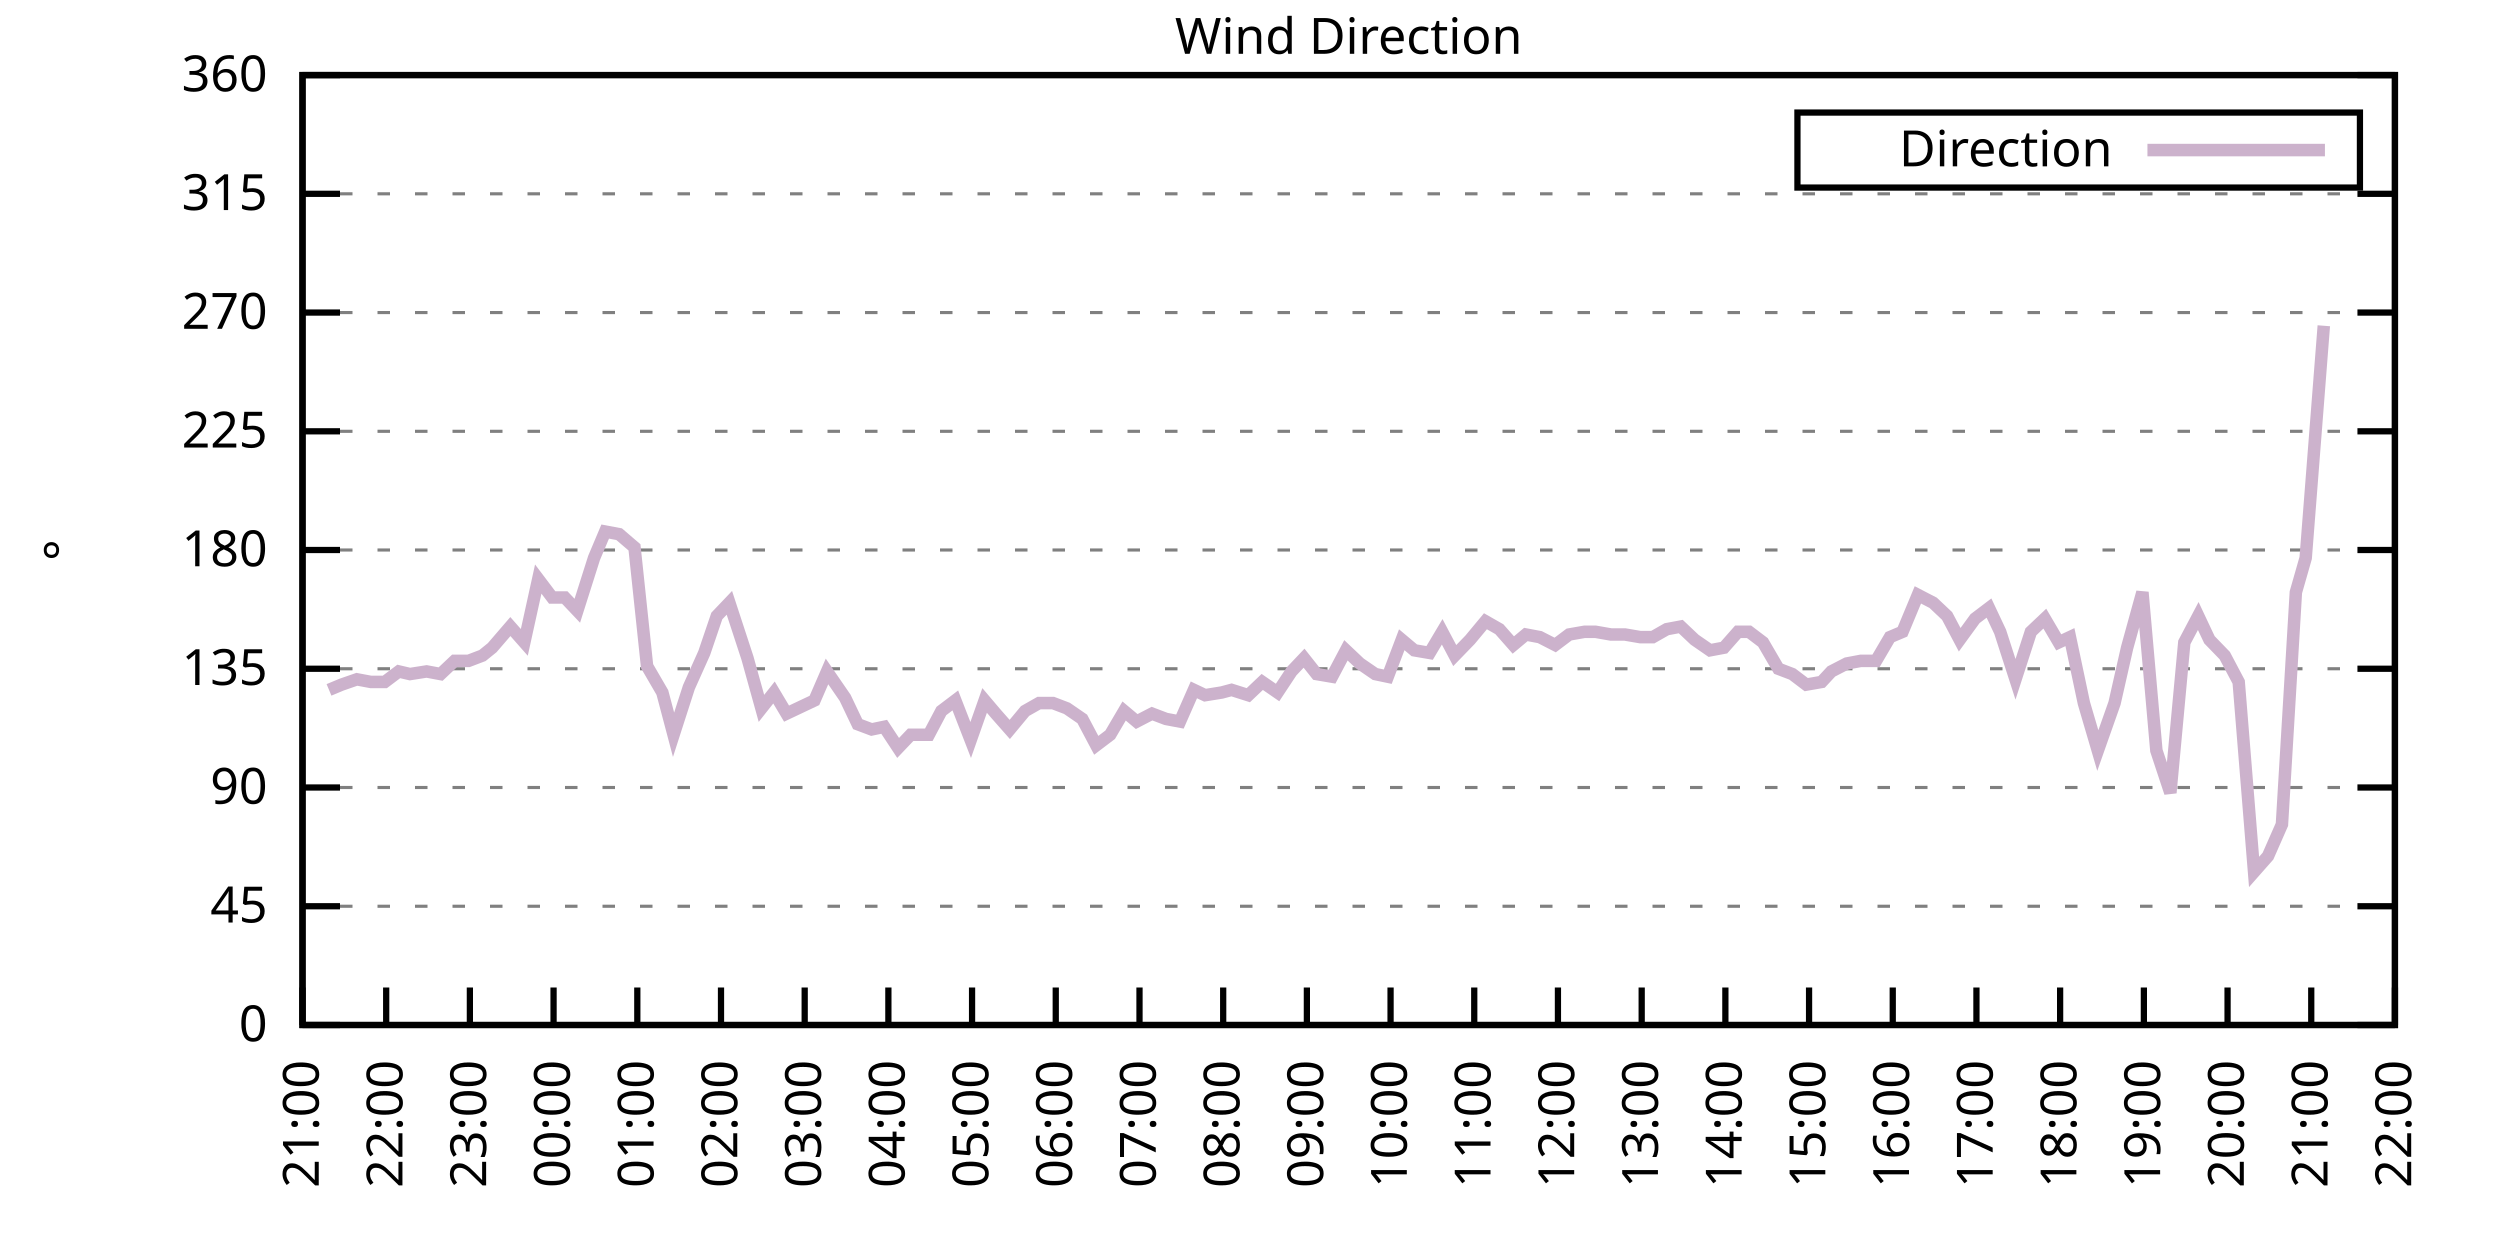
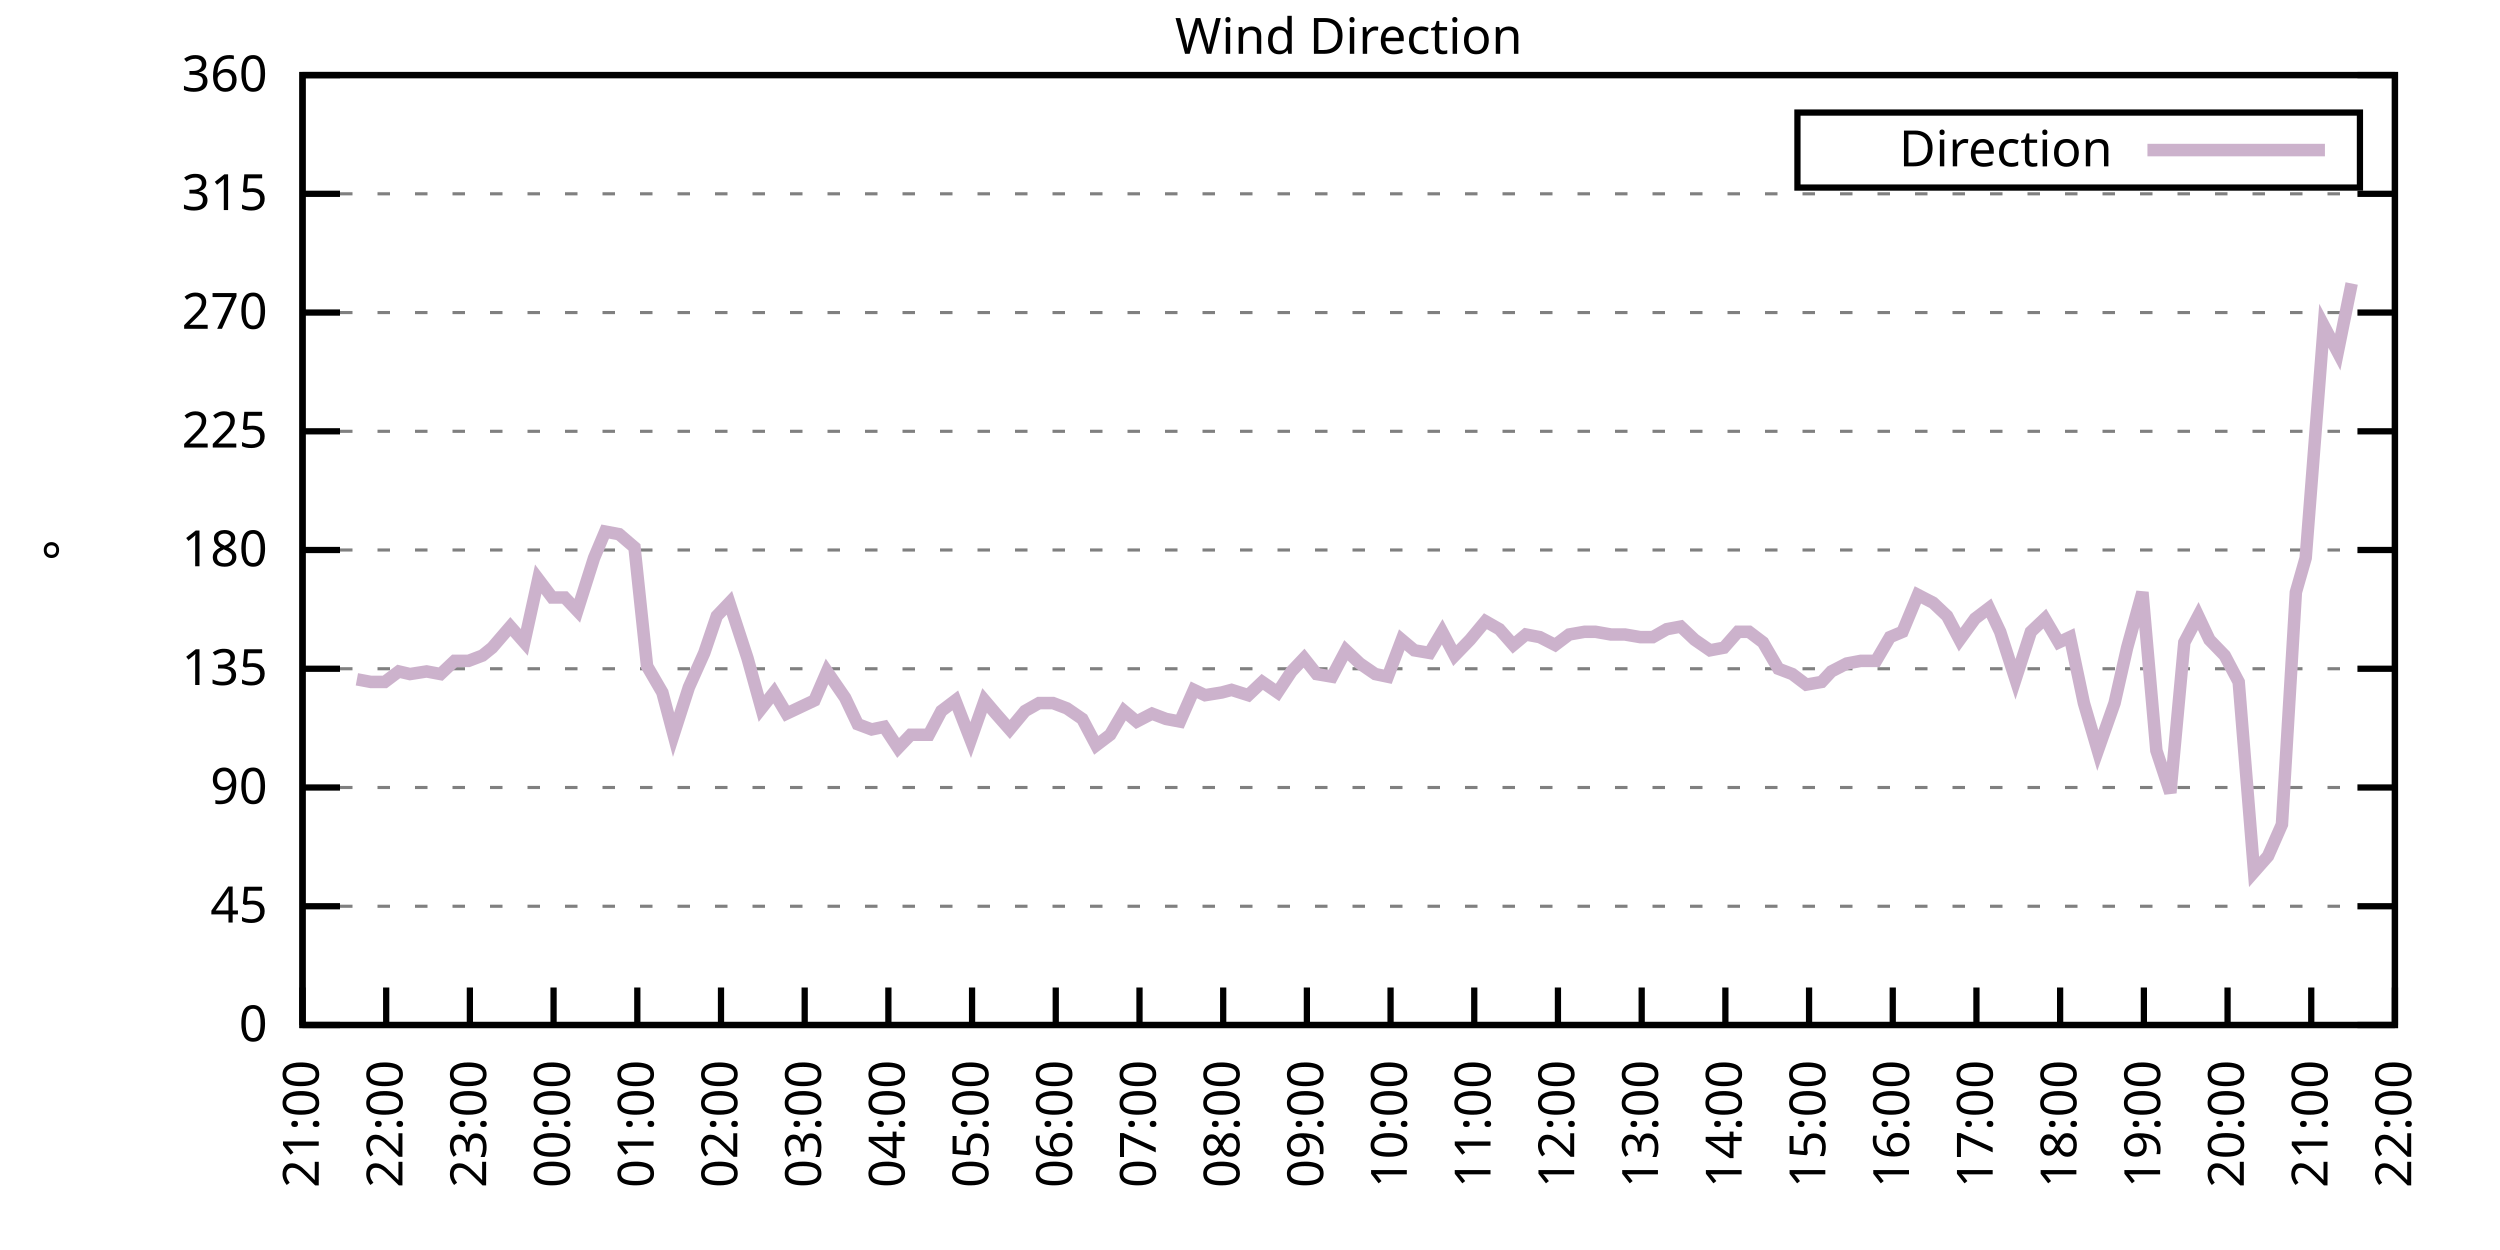
<svg xmlns="http://www.w3.org/2000/svg" xmlns:xlink="http://www.w3.org/1999/xlink" width="400" height="200" viewBox="0 0 400 200">
  <g id="gnuplot_canvas">
    <rect x="0" y="0" width="400" height="200" fill="none" />
    <defs>
      <circle id="gpDot" r="0.5" stroke-width="0.5" stroke="currentColor" />
      <path id="gpPt0" stroke-width="0.333" stroke="currentColor" d="M-1,0 h2 M0,-1 v2" />
      <path id="gpPt1" stroke-width="0.333" stroke="currentColor" d="M-1,-1 L1,1 M1,-1 L-1,1" />
      <path id="gpPt2" stroke-width="0.333" stroke="currentColor" d="M-1,0 L1,0 M0,-1 L0,1 M-1,-1 L1,1 M-1,1 L1,-1" />
      <rect id="gpPt3" stroke-width="0.333" stroke="currentColor" x="-1" y="-1" width="2" height="2" />
      <rect id="gpPt4" stroke-width="0.333" stroke="currentColor" fill="currentColor" x="-1" y="-1" width="2" height="2" />
      <circle id="gpPt5" stroke-width="0.333" stroke="currentColor" cx="0" cy="0" r="1" />
      <use xlink:href="#gpPt5" id="gpPt6" fill="currentColor" stroke="none" />
      <path id="gpPt7" stroke-width="0.333" stroke="currentColor" d="M0,-1.33 L-1.33,0.67 L1.33,0.67 z" />
      <use xlink:href="#gpPt7" id="gpPt8" fill="currentColor" stroke="none" />
      <use xlink:href="#gpPt7" id="gpPt9" stroke="currentColor" transform="rotate(180)" />
      <use xlink:href="#gpPt9" id="gpPt10" fill="currentColor" stroke="none" />
      <use xlink:href="#gpPt3" id="gpPt11" stroke="currentColor" transform="rotate(45)" />
      <use xlink:href="#gpPt11" id="gpPt12" fill="currentColor" stroke="none" />
      <path id="gpPt13" stroke-width="0.333" stroke="currentColor" d="M0,1.330 L1.265,0.411 L0.782,-1.067 L-0.782,-1.076 L-1.265,0.411 z" />
      <use xlink:href="#gpPt13" id="gpPt14" fill="currentColor" stroke="none" />
      <filter id="textbox" filterUnits="objectBoundingBox" x="0" y="0" height="1" width="1">
        <feFlood flood-color="white" flood-opacity="1" result="bgnd" />
        <feComposite in="SourceGraphic" in2="bgnd" operator="atop" />
      </filter>
      <filter id="greybox" filterUnits="objectBoundingBox" x="0" y="0" height="1" width="1">
        <feFlood flood-color="lightgrey" flood-opacity="1" result="grey" />
        <feComposite in="SourceGraphic" in2="grey" operator="atop" />
      </filter>
    </defs>
    <g fill="none" color="white" stroke="currentColor" stroke-width="1.00" stroke-linecap="butt" stroke-linejoin="miter">
</g>
    <g fill="none" color="black" stroke="currentColor" stroke-width="1.00" stroke-linecap="butt" stroke-linejoin="miter">
      <g stroke="none" shape-rendering="crispEdges">
        <polygon fill="rgb(255, 255, 255)" points="48.40,164.00 383.18,164.00 383.18,12.02 48.40,12.02 " />
      </g>
    </g>
    <g fill="none" color="black" stroke="currentColor" stroke-width="1.00" stroke-linecap="butt" stroke-linejoin="miter">
</g>
    <g fill="none" color="black" stroke="black" stroke-width="0.50" stroke-linecap="butt" stroke-linejoin="miter">
</g>
    <g fill="none" color="gray" stroke="currentColor" stroke-width="0.50" stroke-linecap="butt" stroke-linejoin="miter">
      <path stroke="gray" stroke-dasharray="2,4" class="gridline" d="M48.40,164.00 L383.19,164.00  " />
    </g>
    <g fill="none" color="gray" stroke="gray" stroke-width="1.00" stroke-linecap="butt" stroke-linejoin="miter">
</g>
    <g fill="none" color="black" stroke="currentColor" stroke-width="1.00" stroke-linecap="butt" stroke-linejoin="miter">
      <path stroke="black" d="M48.40,164.00 L54.40,164.00 M383.19,164.00 L377.19,164.00  " />
      <g transform="translate(42.80,166.60)" stroke="none" fill="black" font-family="Sans" font-size="8.00" text-anchor="end">
        <text>
          <tspan font-family="Sans"> 0</tspan>
        </text>
      </g>
    </g>
    <g fill="none" color="black" stroke="currentColor" stroke-width="1.00" stroke-linecap="butt" stroke-linejoin="miter">
</g>
    <g fill="none" color="black" stroke="black" stroke-width="0.50" stroke-linecap="butt" stroke-linejoin="miter">
</g>
    <g fill="none" color="gray" stroke="currentColor" stroke-width="0.50" stroke-linecap="butt" stroke-linejoin="miter">
      <path stroke="gray" stroke-dasharray="2,4" class="gridline" d="M48.40,145.00 L383.19,145.00  " />
    </g>
    <g fill="none" color="gray" stroke="gray" stroke-width="1.00" stroke-linecap="butt" stroke-linejoin="miter">
</g>
    <g fill="none" color="black" stroke="currentColor" stroke-width="1.00" stroke-linecap="butt" stroke-linejoin="miter">
      <path stroke="black" d="M48.40,145.00 L54.40,145.00 M383.19,145.00 L377.19,145.00  " />
      <g transform="translate(42.80,147.60)" stroke="none" fill="black" font-family="Sans" font-size="8.00" text-anchor="end">
        <text>
          <tspan font-family="Sans"> 45</tspan>
        </text>
      </g>
    </g>
    <g fill="none" color="black" stroke="currentColor" stroke-width="1.00" stroke-linecap="butt" stroke-linejoin="miter">
</g>
    <g fill="none" color="black" stroke="black" stroke-width="0.50" stroke-linecap="butt" stroke-linejoin="miter">
</g>
    <g fill="none" color="gray" stroke="currentColor" stroke-width="0.50" stroke-linecap="butt" stroke-linejoin="miter">
      <path stroke="gray" stroke-dasharray="2,4" class="gridline" d="M48.40,126.00 L383.19,126.00  " />
    </g>
    <g fill="none" color="gray" stroke="gray" stroke-width="1.00" stroke-linecap="butt" stroke-linejoin="miter">
</g>
    <g fill="none" color="black" stroke="currentColor" stroke-width="1.00" stroke-linecap="butt" stroke-linejoin="miter">
      <path stroke="black" d="M48.40,126.00 L54.40,126.00 M383.19,126.00 L377.19,126.00  " />
      <g transform="translate(42.80,128.60)" stroke="none" fill="black" font-family="Sans" font-size="8.00" text-anchor="end">
        <text>
          <tspan font-family="Sans"> 90</tspan>
        </text>
      </g>
    </g>
    <g fill="none" color="black" stroke="currentColor" stroke-width="1.00" stroke-linecap="butt" stroke-linejoin="miter">
</g>
    <g fill="none" color="black" stroke="black" stroke-width="0.50" stroke-linecap="butt" stroke-linejoin="miter">
</g>
    <g fill="none" color="gray" stroke="currentColor" stroke-width="0.50" stroke-linecap="butt" stroke-linejoin="miter">
      <path stroke="gray" stroke-dasharray="2,4" class="gridline" d="M48.40,107.00 L383.19,107.00  " />
    </g>
    <g fill="none" color="gray" stroke="gray" stroke-width="1.00" stroke-linecap="butt" stroke-linejoin="miter">
</g>
    <g fill="none" color="black" stroke="currentColor" stroke-width="1.00" stroke-linecap="butt" stroke-linejoin="miter">
      <path stroke="black" d="M48.40,107.00 L54.40,107.00 M383.19,107.00 L377.19,107.00  " />
      <g transform="translate(42.80,109.60)" stroke="none" fill="black" font-family="Sans" font-size="8.00" text-anchor="end">
        <text>
          <tspan font-family="Sans"> 135</tspan>
        </text>
      </g>
    </g>
    <g fill="none" color="black" stroke="currentColor" stroke-width="1.00" stroke-linecap="butt" stroke-linejoin="miter">
</g>
    <g fill="none" color="black" stroke="black" stroke-width="0.50" stroke-linecap="butt" stroke-linejoin="miter">
</g>
    <g fill="none" color="gray" stroke="currentColor" stroke-width="0.50" stroke-linecap="butt" stroke-linejoin="miter">
      <path stroke="gray" stroke-dasharray="2,4" class="gridline" d="M48.40,88.00 L383.19,88.00  " />
    </g>
    <g fill="none" color="gray" stroke="gray" stroke-width="1.00" stroke-linecap="butt" stroke-linejoin="miter">
</g>
    <g fill="none" color="black" stroke="currentColor" stroke-width="1.00" stroke-linecap="butt" stroke-linejoin="miter">
      <path stroke="black" d="M48.40,88.00 L54.40,88.00 M383.19,88.00 L377.19,88.00  " />
      <g transform="translate(42.80,90.60)" stroke="none" fill="black" font-family="Sans" font-size="8.00" text-anchor="end">
        <text>
          <tspan font-family="Sans"> 180</tspan>
        </text>
      </g>
    </g>
    <g fill="none" color="black" stroke="currentColor" stroke-width="1.00" stroke-linecap="butt" stroke-linejoin="miter">
</g>
    <g fill="none" color="black" stroke="black" stroke-width="0.50" stroke-linecap="butt" stroke-linejoin="miter">
</g>
    <g fill="none" color="gray" stroke="currentColor" stroke-width="0.50" stroke-linecap="butt" stroke-linejoin="miter">
      <path stroke="gray" stroke-dasharray="2,4" class="gridline" d="M48.40,69.01 L383.19,69.01  " />
    </g>
    <g fill="none" color="gray" stroke="gray" stroke-width="1.00" stroke-linecap="butt" stroke-linejoin="miter">
</g>
    <g fill="none" color="black" stroke="currentColor" stroke-width="1.00" stroke-linecap="butt" stroke-linejoin="miter">
      <path stroke="black" d="M48.40,69.01 L54.40,69.01 M383.19,69.01 L377.19,69.01  " />
      <g transform="translate(42.80,71.61)" stroke="none" fill="black" font-family="Sans" font-size="8.00" text-anchor="end">
        <text>
          <tspan font-family="Sans"> 225</tspan>
        </text>
      </g>
    </g>
    <g fill="none" color="black" stroke="currentColor" stroke-width="1.00" stroke-linecap="butt" stroke-linejoin="miter">
</g>
    <g fill="none" color="black" stroke="black" stroke-width="0.50" stroke-linecap="butt" stroke-linejoin="miter">
</g>
    <g fill="none" color="gray" stroke="currentColor" stroke-width="0.50" stroke-linecap="butt" stroke-linejoin="miter">
      <path stroke="gray" stroke-dasharray="2,4" class="gridline" d="M48.40,50.01 L383.19,50.01  " />
    </g>
    <g fill="none" color="gray" stroke="gray" stroke-width="1.00" stroke-linecap="butt" stroke-linejoin="miter">
</g>
    <g fill="none" color="black" stroke="currentColor" stroke-width="1.00" stroke-linecap="butt" stroke-linejoin="miter">
      <path stroke="black" d="M48.40,50.01 L54.40,50.01 M383.19,50.01 L377.19,50.01  " />
      <g transform="translate(42.80,52.61)" stroke="none" fill="black" font-family="Sans" font-size="8.00" text-anchor="end">
        <text>
          <tspan font-family="Sans"> 270</tspan>
        </text>
      </g>
    </g>
    <g fill="none" color="black" stroke="currentColor" stroke-width="1.00" stroke-linecap="butt" stroke-linejoin="miter">
</g>
    <g fill="none" color="black" stroke="black" stroke-width="0.50" stroke-linecap="butt" stroke-linejoin="miter">
</g>
    <g fill="none" color="gray" stroke="currentColor" stroke-width="0.50" stroke-linecap="butt" stroke-linejoin="miter">
      <path stroke="gray" stroke-dasharray="2,4" class="gridline" d="M48.40,31.01 L383.19,31.01  " />
    </g>
    <g fill="none" color="gray" stroke="gray" stroke-width="1.00" stroke-linecap="butt" stroke-linejoin="miter">
</g>
    <g fill="none" color="black" stroke="currentColor" stroke-width="1.00" stroke-linecap="butt" stroke-linejoin="miter">
      <path stroke="black" d="M48.40,31.01 L54.40,31.01 M383.19,31.01 L377.19,31.01  " />
      <g transform="translate(42.80,33.61)" stroke="none" fill="black" font-family="Sans" font-size="8.00" text-anchor="end">
        <text>
          <tspan font-family="Sans"> 315</tspan>
        </text>
      </g>
    </g>
    <g fill="none" color="black" stroke="currentColor" stroke-width="1.00" stroke-linecap="butt" stroke-linejoin="miter">
</g>
    <g fill="none" color="black" stroke="black" stroke-width="0.50" stroke-linecap="butt" stroke-linejoin="miter">
</g>
    <g fill="none" color="gray" stroke="currentColor" stroke-width="0.50" stroke-linecap="butt" stroke-linejoin="miter">
      <path stroke="gray" stroke-dasharray="2,4" class="gridline" d="M48.40,12.01 L383.19,12.01  " />
    </g>
    <g fill="none" color="gray" stroke="gray" stroke-width="1.00" stroke-linecap="butt" stroke-linejoin="miter">
</g>
    <g fill="none" color="black" stroke="currentColor" stroke-width="1.00" stroke-linecap="butt" stroke-linejoin="miter">
      <path stroke="black" d="M48.40,12.01 L54.40,12.01 M383.19,12.01 L377.19,12.01  " />
      <g transform="translate(42.80,14.61)" stroke="none" fill="black" font-family="Sans" font-size="8.00" text-anchor="end">
        <text>
          <tspan font-family="Sans"> 360</tspan>
        </text>
      </g>
    </g>
    <g fill="none" color="black" stroke="currentColor" stroke-width="1.00" stroke-linecap="butt" stroke-linejoin="miter">
      <path stroke="black" d="M48.40,164.00 L48.40,158.00  " />
      <g transform="translate(51.00,169.60) rotate(270.00)" stroke="none" fill="black" font-family="Sans" font-size="8.00" text-anchor="end">
        <text>
          <tspan font-family="Sans">21:00</tspan>
        </text>
      </g>
    </g>
    <g fill="none" color="black" stroke="currentColor" stroke-width="1.00" stroke-linecap="butt" stroke-linejoin="miter">
      <path stroke="black" d="M61.79,164.00 L61.79,158.00  " />
      <g transform="translate(64.39,169.60) rotate(270.00)" stroke="none" fill="black" font-family="Sans" font-size="8.00" text-anchor="end">
        <text>
          <tspan font-family="Sans">22:00</tspan>
        </text>
      </g>
    </g>
    <g fill="none" color="black" stroke="currentColor" stroke-width="1.00" stroke-linecap="butt" stroke-linejoin="miter">
      <path stroke="black" d="M75.18,164.00 L75.18,158.00  " />
      <g transform="translate(77.78,169.60) rotate(270.00)" stroke="none" fill="black" font-family="Sans" font-size="8.00" text-anchor="end">
        <text>
          <tspan font-family="Sans">23:00</tspan>
        </text>
      </g>
    </g>
    <g fill="none" color="black" stroke="currentColor" stroke-width="1.00" stroke-linecap="butt" stroke-linejoin="miter">
      <path stroke="black" d="M88.57,164.00 L88.57,158.00  " />
      <g transform="translate(91.17,169.60) rotate(270.00)" stroke="none" fill="black" font-family="Sans" font-size="8.00" text-anchor="end">
        <text>
          <tspan font-family="Sans">00:00</tspan>
        </text>
      </g>
    </g>
    <g fill="none" color="black" stroke="currentColor" stroke-width="1.00" stroke-linecap="butt" stroke-linejoin="miter">
      <path stroke="black" d="M101.97,164.00 L101.97,158.00  " />
      <g transform="translate(104.57,169.60) rotate(270.00)" stroke="none" fill="black" font-family="Sans" font-size="8.00" text-anchor="end">
        <text>
          <tspan font-family="Sans">01:00</tspan>
        </text>
      </g>
    </g>
    <g fill="none" color="black" stroke="currentColor" stroke-width="1.00" stroke-linecap="butt" stroke-linejoin="miter">
      <path stroke="black" d="M115.36,164.00 L115.36,158.00  " />
      <g transform="translate(117.96,169.60) rotate(270.00)" stroke="none" fill="black" font-family="Sans" font-size="8.00" text-anchor="end">
        <text>
          <tspan font-family="Sans">02:00</tspan>
        </text>
      </g>
    </g>
    <g fill="none" color="black" stroke="currentColor" stroke-width="1.00" stroke-linecap="butt" stroke-linejoin="miter">
      <path stroke="black" d="M128.75,164.00 L128.75,158.00  " />
      <g transform="translate(131.35,169.60) rotate(270.00)" stroke="none" fill="black" font-family="Sans" font-size="8.00" text-anchor="end">
        <text>
          <tspan font-family="Sans">03:00</tspan>
        </text>
      </g>
    </g>
    <g fill="none" color="black" stroke="currentColor" stroke-width="1.00" stroke-linecap="butt" stroke-linejoin="miter">
      <path stroke="black" d="M142.14,164.00 L142.14,158.00  " />
      <g transform="translate(144.74,169.60) rotate(270.00)" stroke="none" fill="black" font-family="Sans" font-size="8.00" text-anchor="end">
        <text>
          <tspan font-family="Sans">04:00</tspan>
        </text>
      </g>
    </g>
    <g fill="none" color="black" stroke="currentColor" stroke-width="1.00" stroke-linecap="butt" stroke-linejoin="miter">
      <path stroke="black" d="M155.53,164.00 L155.53,158.00  " />
      <g transform="translate(158.13,169.60) rotate(270.00)" stroke="none" fill="black" font-family="Sans" font-size="8.00" text-anchor="end">
        <text>
          <tspan font-family="Sans">05:00</tspan>
        </text>
      </g>
    </g>
    <g fill="none" color="black" stroke="currentColor" stroke-width="1.00" stroke-linecap="butt" stroke-linejoin="miter">
      <path stroke="black" d="M168.92,164.00 L168.92,158.00  " />
      <g transform="translate(171.52,169.60) rotate(270.00)" stroke="none" fill="black" font-family="Sans" font-size="8.00" text-anchor="end">
        <text>
          <tspan font-family="Sans">06:00</tspan>
        </text>
      </g>
    </g>
    <g fill="none" color="black" stroke="currentColor" stroke-width="1.00" stroke-linecap="butt" stroke-linejoin="miter">
      <path stroke="black" d="M182.32,164.00 L182.32,158.00  " />
      <g transform="translate(184.92,169.60) rotate(270.00)" stroke="none" fill="black" font-family="Sans" font-size="8.00" text-anchor="end">
        <text>
          <tspan font-family="Sans">07:00</tspan>
        </text>
      </g>
    </g>
    <g fill="none" color="black" stroke="currentColor" stroke-width="1.00" stroke-linecap="butt" stroke-linejoin="miter">
      <path stroke="black" d="M195.71,164.00 L195.71,158.00  " />
      <g transform="translate(198.31,169.60) rotate(270.00)" stroke="none" fill="black" font-family="Sans" font-size="8.00" text-anchor="end">
        <text>
          <tspan font-family="Sans">08:00</tspan>
        </text>
      </g>
    </g>
    <g fill="none" color="black" stroke="currentColor" stroke-width="1.00" stroke-linecap="butt" stroke-linejoin="miter">
      <path stroke="black" d="M209.10,164.00 L209.10,158.00  " />
      <g transform="translate(211.70,169.60) rotate(270.00)" stroke="none" fill="black" font-family="Sans" font-size="8.00" text-anchor="end">
        <text>
          <tspan font-family="Sans">09:00</tspan>
        </text>
      </g>
    </g>
    <g fill="none" color="black" stroke="currentColor" stroke-width="1.00" stroke-linecap="butt" stroke-linejoin="miter">
      <path stroke="black" d="M222.49,164.00 L222.49,158.00  " />
      <g transform="translate(225.09,169.60) rotate(270.00)" stroke="none" fill="black" font-family="Sans" font-size="8.00" text-anchor="end">
        <text>
          <tspan font-family="Sans">10:00</tspan>
        </text>
      </g>
    </g>
    <g fill="none" color="black" stroke="currentColor" stroke-width="1.00" stroke-linecap="butt" stroke-linejoin="miter">
      <path stroke="black" d="M235.88,164.00 L235.88,158.00  " />
      <g transform="translate(238.48,169.60) rotate(270.00)" stroke="none" fill="black" font-family="Sans" font-size="8.00" text-anchor="end">
        <text>
          <tspan font-family="Sans">11:00</tspan>
        </text>
      </g>
    </g>
    <g fill="none" color="black" stroke="currentColor" stroke-width="1.00" stroke-linecap="butt" stroke-linejoin="miter">
      <path stroke="black" d="M249.27,164.00 L249.27,158.00  " />
      <g transform="translate(251.87,169.60) rotate(270.00)" stroke="none" fill="black" font-family="Sans" font-size="8.00" text-anchor="end">
        <text>
          <tspan font-family="Sans">12:00</tspan>
        </text>
      </g>
    </g>
    <g fill="none" color="black" stroke="currentColor" stroke-width="1.00" stroke-linecap="butt" stroke-linejoin="miter">
      <path stroke="black" d="M262.67,164.00 L262.67,158.00  " />
      <g transform="translate(265.27,169.60) rotate(270.00)" stroke="none" fill="black" font-family="Sans" font-size="8.00" text-anchor="end">
        <text>
          <tspan font-family="Sans">13:00</tspan>
        </text>
      </g>
    </g>
    <g fill="none" color="black" stroke="currentColor" stroke-width="1.00" stroke-linecap="butt" stroke-linejoin="miter">
      <path stroke="black" d="M276.06,164.00 L276.06,158.00  " />
      <g transform="translate(278.66,169.60) rotate(270.00)" stroke="none" fill="black" font-family="Sans" font-size="8.00" text-anchor="end">
        <text>
          <tspan font-family="Sans">14:00</tspan>
        </text>
      </g>
    </g>
    <g fill="none" color="black" stroke="currentColor" stroke-width="1.00" stroke-linecap="butt" stroke-linejoin="miter">
      <path stroke="black" d="M289.45,164.00 L289.45,158.00  " />
      <g transform="translate(292.05,169.60) rotate(270.00)" stroke="none" fill="black" font-family="Sans" font-size="8.00" text-anchor="end">
        <text>
          <tspan font-family="Sans">15:00</tspan>
        </text>
      </g>
    </g>
    <g fill="none" color="black" stroke="currentColor" stroke-width="1.00" stroke-linecap="butt" stroke-linejoin="miter">
      <path stroke="black" d="M302.84,164.00 L302.84,158.00  " />
      <g transform="translate(305.44,169.60) rotate(270.00)" stroke="none" fill="black" font-family="Sans" font-size="8.00" text-anchor="end">
        <text>
          <tspan font-family="Sans">16:00</tspan>
        </text>
      </g>
    </g>
    <g fill="none" color="black" stroke="currentColor" stroke-width="1.00" stroke-linecap="butt" stroke-linejoin="miter">
      <path stroke="black" d="M316.23,164.00 L316.23,158.00  " />
      <g transform="translate(318.83,169.60) rotate(270.00)" stroke="none" fill="black" font-family="Sans" font-size="8.00" text-anchor="end">
        <text>
          <tspan font-family="Sans">17:00</tspan>
        </text>
      </g>
    </g>
    <g fill="none" color="black" stroke="currentColor" stroke-width="1.00" stroke-linecap="butt" stroke-linejoin="miter">
      <path stroke="black" d="M329.62,164.00 L329.62,158.00  " />
      <g transform="translate(332.22,169.60) rotate(270.00)" stroke="none" fill="black" font-family="Sans" font-size="8.00" text-anchor="end">
        <text>
          <tspan font-family="Sans">18:00</tspan>
        </text>
      </g>
    </g>
    <g fill="none" color="black" stroke="currentColor" stroke-width="1.00" stroke-linecap="butt" stroke-linejoin="miter">
      <path stroke="black" d="M343.02,164.00 L343.02,158.00  " />
      <g transform="translate(345.62,169.60) rotate(270.00)" stroke="none" fill="black" font-family="Sans" font-size="8.00" text-anchor="end">
        <text>
          <tspan font-family="Sans">19:00</tspan>
        </text>
      </g>
    </g>
    <g fill="none" color="black" stroke="currentColor" stroke-width="1.00" stroke-linecap="butt" stroke-linejoin="miter">
      <path stroke="black" d="M356.41,164.00 L356.41,158.00  " />
      <g transform="translate(359.01,169.60) rotate(270.00)" stroke="none" fill="black" font-family="Sans" font-size="8.00" text-anchor="end">
        <text>
          <tspan font-family="Sans">20:00</tspan>
        </text>
      </g>
    </g>
    <g fill="none" color="black" stroke="currentColor" stroke-width="1.00" stroke-linecap="butt" stroke-linejoin="miter">
      <path stroke="black" d="M369.80,164.00 L369.80,158.00  " />
      <g transform="translate(372.40,169.60) rotate(270.00)" stroke="none" fill="black" font-family="Sans" font-size="8.00" text-anchor="end">
        <text>
          <tspan font-family="Sans">21:00</tspan>
        </text>
      </g>
    </g>
    <g fill="none" color="black" stroke="currentColor" stroke-width="1.00" stroke-linecap="butt" stroke-linejoin="miter">
      <path stroke="black" d="M383.19,164.00 L383.19,158.00  " />
      <g transform="translate(385.79,169.60) rotate(270.00)" stroke="none" fill="black" font-family="Sans" font-size="8.00" text-anchor="end">
        <text>
          <tspan font-family="Sans">22:00</tspan>
        </text>
      </g>
    </g>
    <g fill="none" color="black" stroke="currentColor" stroke-width="1.00" stroke-linecap="butt" stroke-linejoin="miter">
</g>
    <g fill="none" color="black" stroke="currentColor" stroke-width="1.00" stroke-linecap="butt" stroke-linejoin="miter">
      <path stroke="black" d="M48.40,12.01 L48.40,164.00 L383.19,164.00 L383.19,12.01 L48.40,12.01 Z  " />
    </g>
    <g fill="none" color="black" stroke="currentColor" stroke-width="1.00" stroke-linecap="butt" stroke-linejoin="miter">
</g>
    <g fill="none" color="black" stroke="currentColor" stroke-width="1.00" stroke-linecap="butt" stroke-linejoin="miter">
      <path stroke="black" d="M287.59,30.01 L287.59,18.01 L377.59,18.01 L377.59,30.01 L287.59,30.01 Z  " />
    </g>
    <g id="Wind_direction_plot_1">
      <g fill="none" color="white" stroke="black" stroke-width="2.00" stroke-linecap="butt" stroke-linejoin="miter">
</g>
      <g fill="none" color="black" stroke="currentColor" stroke-width="2.00" stroke-linecap="butt" stroke-linejoin="miter">
        <g transform="translate(337.99,26.61)" stroke="none" fill="black" font-family="Sans" font-size="8.00" text-anchor="end">
          <text>
            <tspan font-family="Sans">Direction</tspan>
          </text>
        </g>
      </g>
      <g fill="none" color="black" stroke="currentColor" stroke-width="2.00" stroke-linecap="butt" stroke-linejoin="miter">
-         <path stroke="rgb(204, 178, 204)" d="M343.59,24.01 L371.99,24.01 M52.64,110.38 L54.65,109.54 L57.10,108.69 L59.34,109.11 L61.57,109.11 L63.80,107.43   L65.59,107.85 L68.26,107.43 L70.50,107.85 L72.73,105.74 L74.96,105.74 L77.19,104.89 L78.75,103.63 L81.66,100.25   L83.89,102.78 L86.12,92.65 L88.35,95.60 L90.36,95.60 L92.37,97.72 L95.05,89.27 L96.83,85.05 L99.06,85.47   L101.52,87.58 L103.53,106.58 L105.98,110.80 L107.77,117.56 L110.22,109.96 L112.68,104.47 L114.69,98.56 L116.70,96.45   L119.60,105.31 L121.83,113.34 L123.84,110.80 L125.85,114.18 L128.53,112.91 L130.31,112.07 L132.32,107.43 L135.22,111.65   L137.23,115.87 L139.46,116.71 L141.47,116.29 L143.70,119.67 L145.71,117.56 L148.61,117.56 L150.62,113.76 L152.85,112.07   L155.31,118.40 L157.54,112.07 L159.33,114.18 L161.56,116.71 L164.01,113.76 L166.25,112.49 L168.48,112.49 L170.71,113.34   L173.17,115.03 L175.40,119.25 L177.63,117.56 L179.86,113.76 L181.87,115.45 L184.32,114.18 L186.56,115.03 L188.79,115.45   L191.02,110.38 L192.81,111.23 L195.48,110.80 L197.05,110.38 L199.73,111.23 L201.96,109.11 L204.41,110.80 L206.64,107.43   L208.65,105.31 L210.66,107.85 L213.12,108.27 L215.35,104.05 L217.58,106.16 L220.04,107.85 L222.04,108.27 L224.28,102.36   L226.29,104.05 L228.74,104.47 L230.75,101.09 L232.76,104.89 L235.21,102.36 L237.67,99.40 L239.90,100.67 L242.13,103.20   L244.14,101.52 L246.37,101.94 L248.83,103.20 L251.06,101.52 L253.51,101.09 L255.30,101.09 L257.76,101.52 L259.99,101.52   L262.44,101.94 L264.45,101.94 L266.68,100.67 L268.92,100.25 L271.15,102.36 L273.60,104.05 L275.83,103.63 L278.07,101.09   L279.85,101.09 L282.08,102.78 L284.54,107.00 L286.77,107.85 L289.00,109.54 L291.46,109.11 L293.02,107.43 L295.48,106.16   L297.71,105.74 L300.16,105.74 L302.39,101.94 L304.40,101.09 L306.86,95.18 L309.31,96.45 L311.54,98.56 L313.55,102.36   L316.01,98.98 L318.24,97.29 L320.03,101.09 L322.48,108.69 L324.94,101.09 L327.17,98.98 L329.40,102.78 L331.19,101.94   L333.42,112.49 L335.65,120.09 L338.33,112.49 L340.34,103.63 L342.79,94.76 L345.02,120.09 L347.26,126.85 L349.49,102.78   L351.72,98.56 L353.51,102.36 L355.96,104.89 L358.19,109.11 L360.65,139.51 L362.88,136.98 L365.11,131.91 L367.34,94.76   L368.91,89.27 L371.81,52.12  " />
+         <path stroke="rgb(204, 178, 204)" d="M343.59,24.01 L371.99,24.01 M57.10,108.69 L59.34,109.11 L61.57,109.11 L63.80,107.43 L65.59,107.85 L68.26,107.43   L70.50,107.85 L72.73,105.74 L74.96,105.74 L77.19,104.89 L78.75,103.63 L81.66,100.25 L83.89,102.78 L86.12,92.65   L88.35,95.60 L90.36,95.60 L92.37,97.72 L95.05,89.27 L96.83,85.05 L99.06,85.47 L101.52,87.58 L103.53,106.58   L105.98,110.80 L107.77,117.56 L110.22,109.96 L112.68,104.47 L114.69,98.56 L116.70,96.45 L119.60,105.31 L121.83,113.34   L123.84,110.80 L125.85,114.18 L128.53,112.91 L130.31,112.07 L132.32,107.43 L135.22,111.65 L137.23,115.87 L139.46,116.71   L141.47,116.29 L143.70,119.67 L145.71,117.56 L148.61,117.56 L150.62,113.76 L152.85,112.07 L155.31,118.40 L157.54,112.07   L159.33,114.18 L161.56,116.71 L164.01,113.76 L166.25,112.49 L168.48,112.49 L170.71,113.34 L173.17,115.03 L175.40,119.25   L177.63,117.56 L179.86,113.76 L181.87,115.45 L184.32,114.18 L186.56,115.03 L188.79,115.45 L191.02,110.38 L192.81,111.23   L195.48,110.80 L197.05,110.38 L199.73,111.23 L201.96,109.11 L204.41,110.80 L206.64,107.43 L208.65,105.31 L210.66,107.85   L213.12,108.27 L215.35,104.05 L217.58,106.16 L220.04,107.85 L222.04,108.27 L224.28,102.36 L226.29,104.05 L228.74,104.47   L230.75,101.09 L232.76,104.89 L235.21,102.36 L237.67,99.40 L239.90,100.67 L242.13,103.20 L244.14,101.52 L246.37,101.94   L248.83,103.20 L251.06,101.52 L253.51,101.09 L255.30,101.09 L257.76,101.52 L259.99,101.52 L262.44,101.94 L264.45,101.94   L266.68,100.67 L268.92,100.25 L271.15,102.36 L273.60,104.05 L275.83,103.63 L278.07,101.09 L279.85,101.09 L282.08,102.78   L284.54,107.00 L286.77,107.85 L289.00,109.54 L291.46,109.11 L293.02,107.43 L295.48,106.16 L297.71,105.74 L300.16,105.74   L302.39,101.94 L304.40,101.09 L306.86,95.18 L309.31,96.45 L311.54,98.56 L313.55,102.36 L316.01,98.98 L318.24,97.29   L320.03,101.09 L322.48,108.69 L324.94,101.09 L327.17,98.98 L329.40,102.78 L331.19,101.94 L333.42,112.49 L335.65,120.09   L338.33,112.49 L340.34,103.63 L342.79,94.76 L345.02,120.09 L347.26,126.85 L349.49,102.78 L351.72,98.56 L353.51,102.36   L355.96,104.89 L358.19,109.11 L360.65,139.51 L362.88,136.98 L365.11,131.91 L367.34,94.76 L368.91,89.27 L371.81,52.12   L374.04,56.34 L376.27,45.36  " />
      </g>
    </g>
    <g fill="none" color="black" stroke="currentColor" stroke-width="2.00" stroke-linecap="butt" stroke-linejoin="miter">
</g>
    <g fill="none" color="black" stroke="black" stroke-width="1.00" stroke-linecap="butt" stroke-linejoin="miter">
</g>
    <g fill="none" color="black" stroke="currentColor" stroke-width="1.00" stroke-linecap="butt" stroke-linejoin="miter">
      <path stroke="black" d="M48.40,12.01 L48.40,164.00 L383.19,164.00 L383.19,12.01 L48.40,12.01 Z  " />
      <g transform="translate(12.80,88.01) rotate(270.00)" stroke="none" fill="black" font-family="Sans" font-size="8.00" text-anchor="middle">
        <text>
          <tspan font-family="Sans">°</tspan>
        </text>
      </g>
    </g>
    <g fill="none" color="black" stroke="currentColor" stroke-width="1.00" stroke-linecap="butt" stroke-linejoin="miter">
</g>
    <g fill="none" color="black" stroke="currentColor" stroke-width="1.00" stroke-linecap="butt" stroke-linejoin="miter">
      <g transform="translate(215.79,8.61)" stroke="none" fill="black" font-family="Sans" font-size="8.00" text-anchor="middle">
        <text>
          <tspan font-family="Sans">Wind Direction</tspan>
        </text>
      </g>
    </g>
    <g fill="none" color="black" stroke="currentColor" stroke-width="1.00" stroke-linecap="butt" stroke-linejoin="miter">
</g>
  </g>
</svg>
